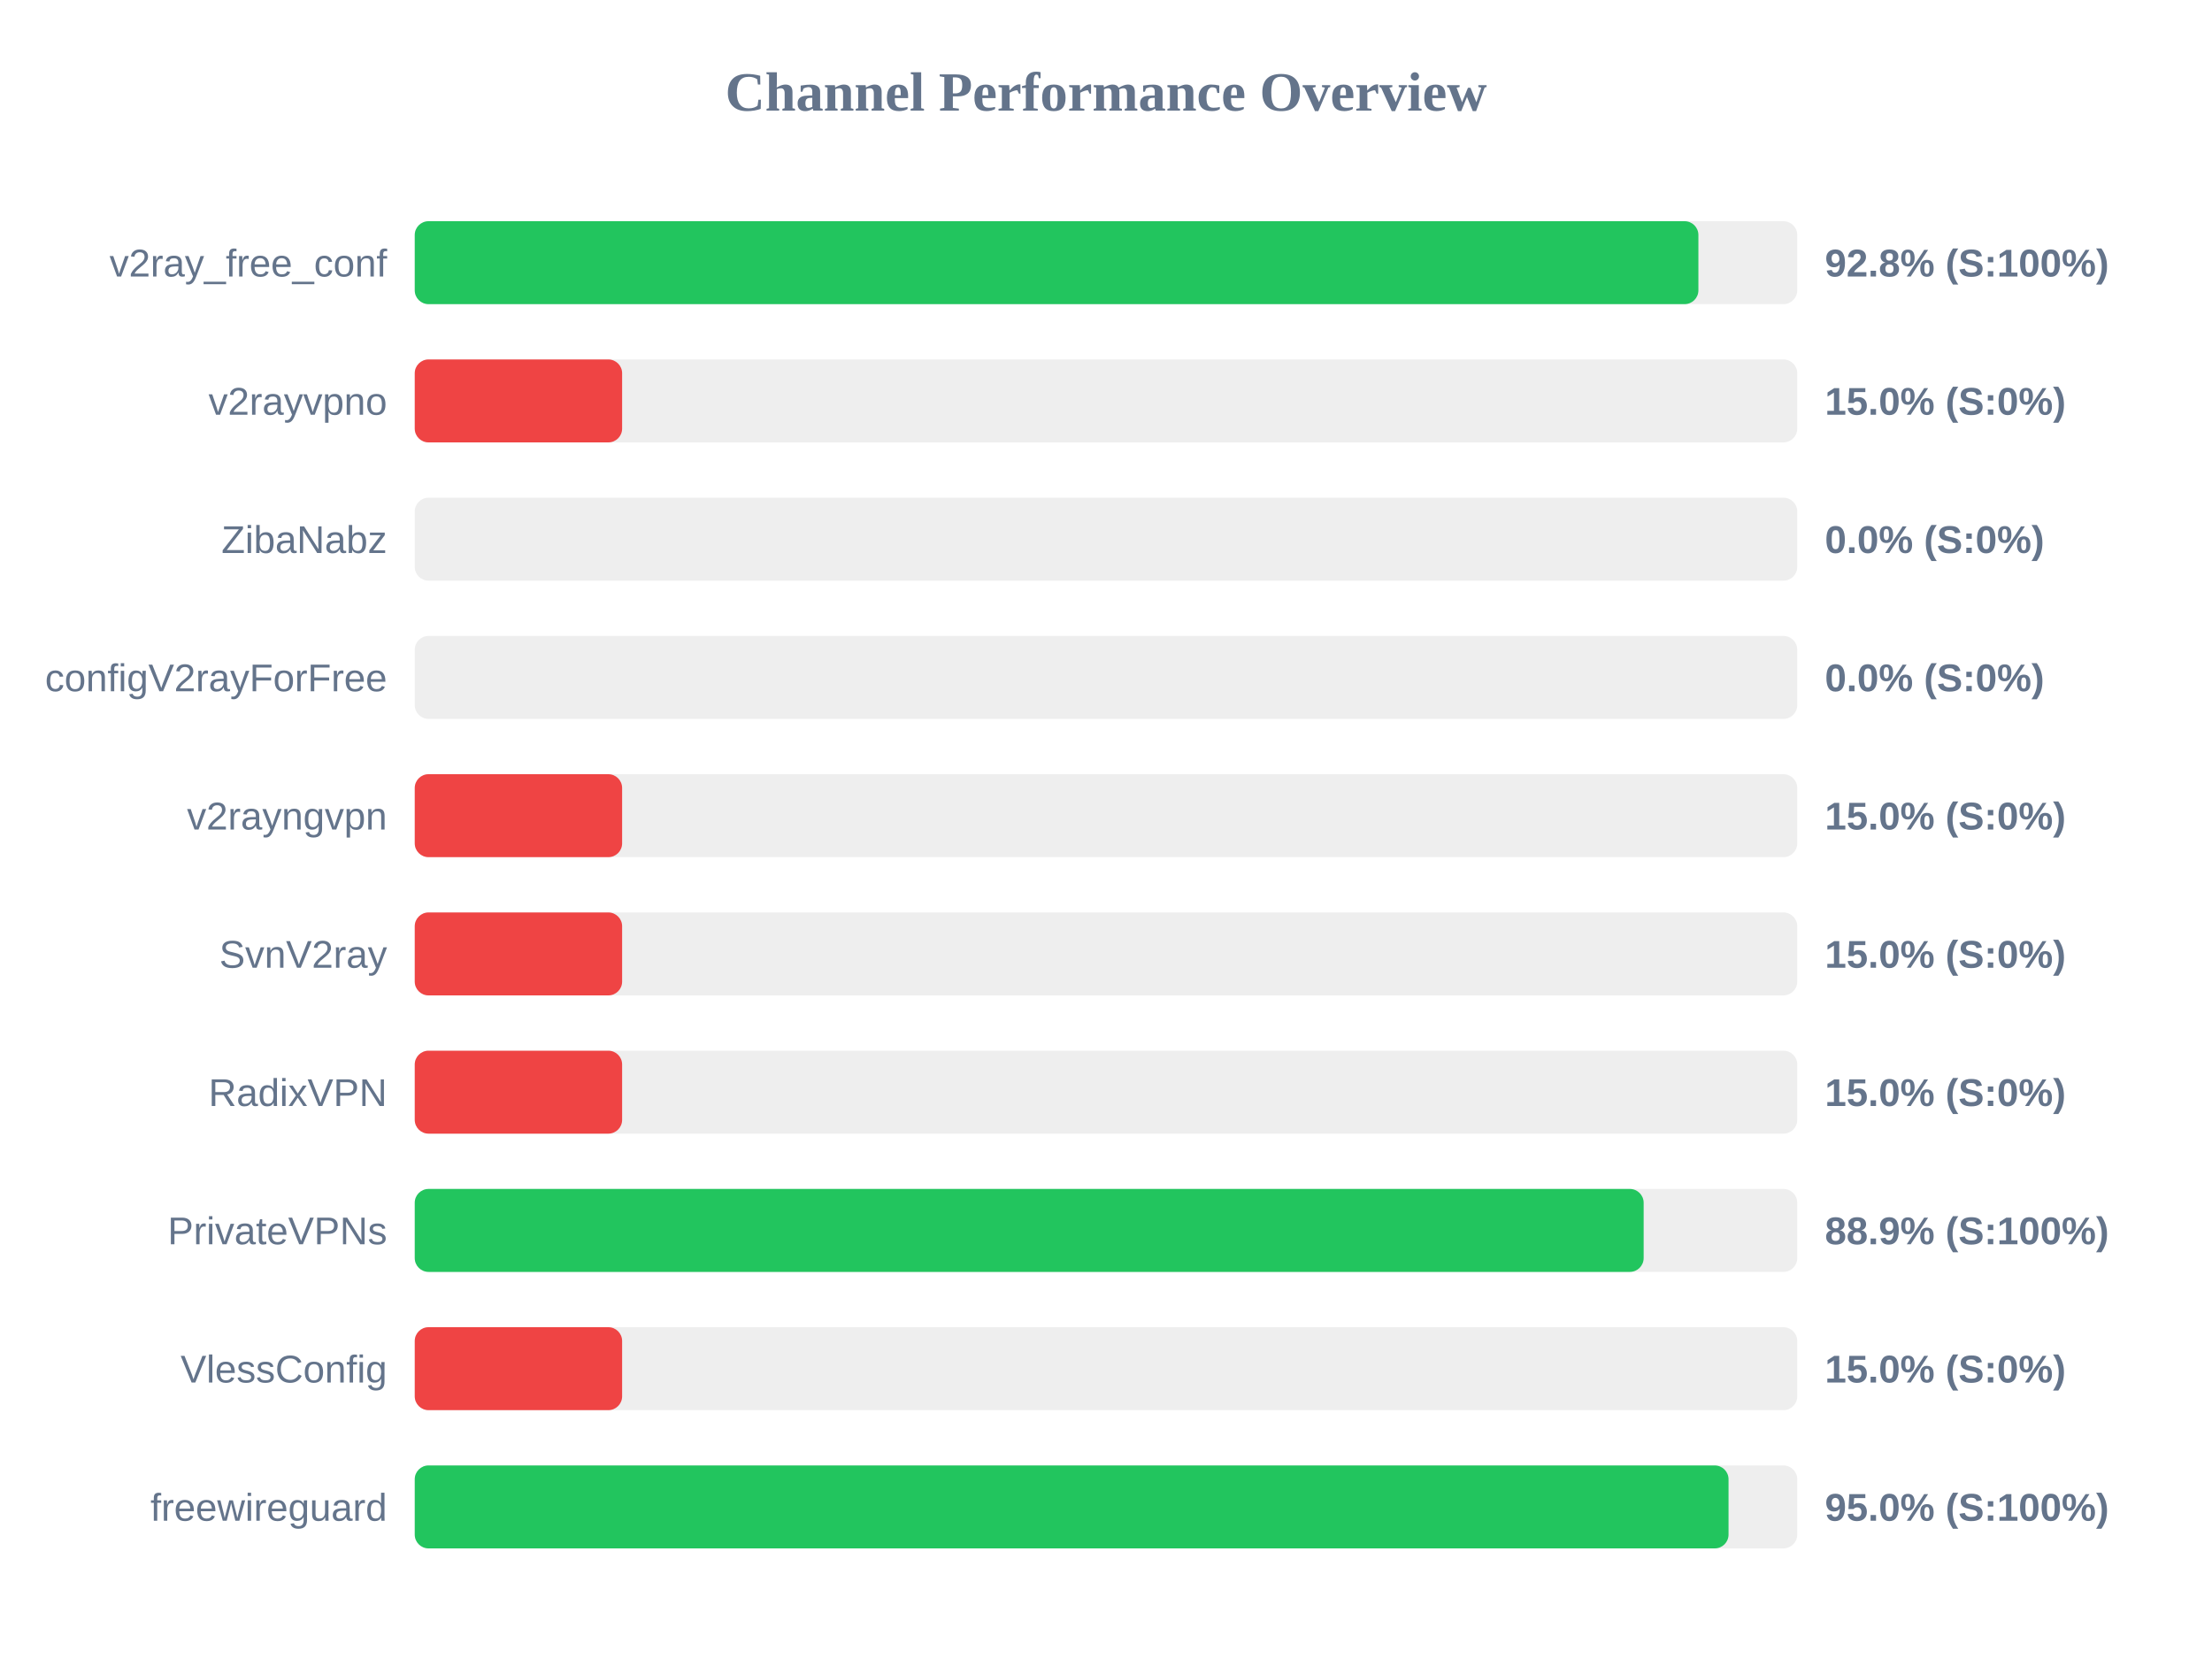
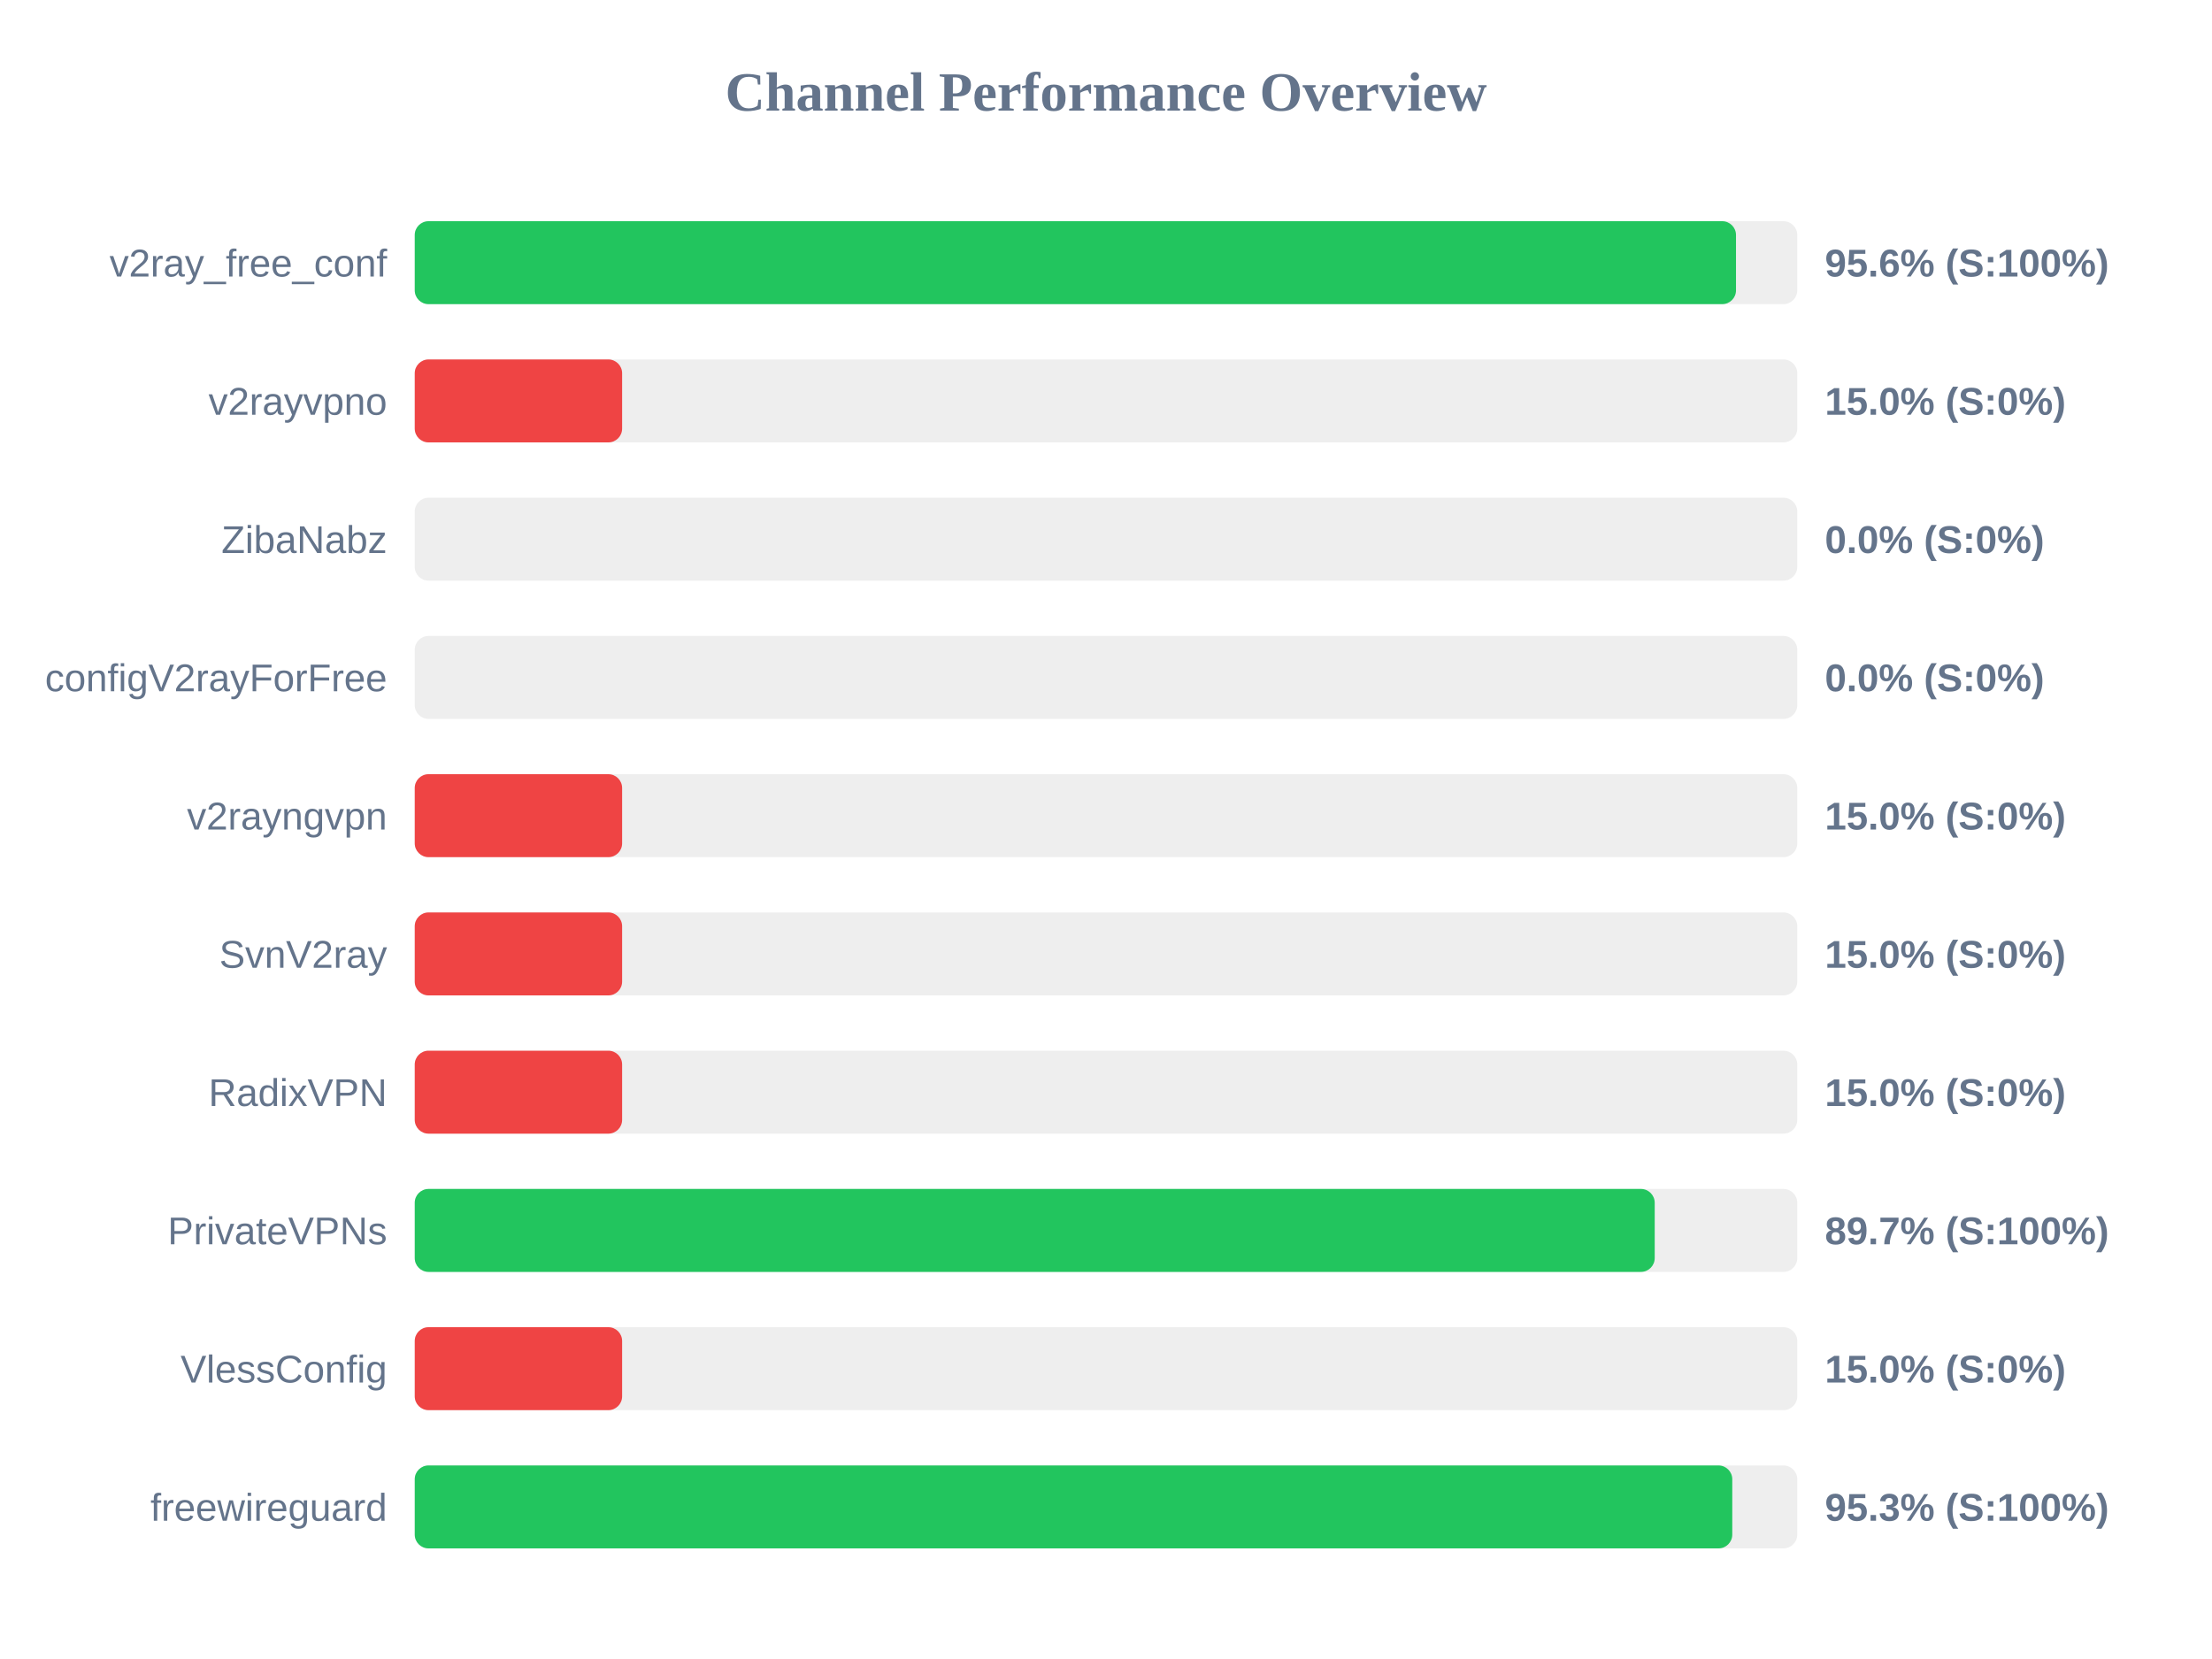
<svg xmlns="http://www.w3.org/2000/svg" width="800" height="600" version="1.1">
  <style>
        .row { font: 14px Arial; fill: #64748b; }
        .score { font: bold 14px Arial; fill: #64748b; }
    </style>
  <text x="400" y="40" text-anchor="middle" font-size="20px" font-weight="bold" fill="#64748b">Channel Performance Overview</text>
  <rect x="150" y="80" width="500" height="30" fill="#eee" rx="5" />
-   <rect x="150" y="80" width="464.25" height="30" fill="#22c55e" rx="5" />
+   <rect x="150" y="80" width="477.85" height="30" fill="#22c55e" rx="5" />
  <text x="140" y="100" text-anchor="end" class="row">v2ray_free_conf</text>
-   <text x="660" y="100" text-anchor="start" class="score">92.8% (S:100%)</text>
+   <text x="660" y="100" text-anchor="start" class="score">95.6% (S:100%)</text>
  <rect x="150" y="130" width="500" height="30" fill="#eee" rx="5" />
  <rect x="150" y="130" width="75.0" height="30" fill="#ef4444" rx="5" />
  <text x="140" y="150" text-anchor="end" class="row">v2rayvpno</text>
  <text x="660" y="150" text-anchor="start" class="score">15.0% (S:0%)</text>
  <rect x="150" y="180" width="500" height="30" fill="#eee" rx="5" />
  <rect x="150" y="180" width="0.0" height="30" fill="#ef4444" rx="5" />
  <text x="140" y="200" text-anchor="end" class="row">ZibaNabz</text>
  <text x="660" y="200" text-anchor="start" class="score">0.0% (S:0%)</text>
  <rect x="150" y="230" width="500" height="30" fill="#eee" rx="5" />
  <rect x="150" y="230" width="0.0" height="30" fill="#ef4444" rx="5" />
  <text x="140" y="250" text-anchor="end" class="row">configV2rayForFree</text>
  <text x="660" y="250" text-anchor="start" class="score">0.0% (S:0%)</text>
  <rect x="150" y="280" width="500" height="30" fill="#eee" rx="5" />
  <rect x="150" y="280" width="75.0" height="30" fill="#ef4444" rx="5" />
  <text x="140" y="300" text-anchor="end" class="row">v2rayngvpn</text>
  <text x="660" y="300" text-anchor="start" class="score">15.0% (S:0%)</text>
  <rect x="150" y="330" width="500" height="30" fill="#eee" rx="5" />
  <rect x="150" y="330" width="75.0" height="30" fill="#ef4444" rx="5" />
  <text x="140" y="350" text-anchor="end" class="row">SvnV2ray</text>
  <text x="660" y="350" text-anchor="start" class="score">15.0% (S:0%)</text>
  <rect x="150" y="380" width="500" height="30" fill="#eee" rx="5" />
  <rect x="150" y="380" width="75.0" height="30" fill="#ef4444" rx="5" />
  <text x="140" y="400" text-anchor="end" class="row">RadixVPN</text>
  <text x="660" y="400" text-anchor="start" class="score">15.0% (S:0%)</text>
  <rect x="150" y="430" width="500" height="30" fill="#eee" rx="5" />
-   <rect x="150" y="430" width="444.45" height="30" fill="#22c55e" rx="5" />
+   <rect x="150" y="430" width="448.45" height="30" fill="#22c55e" rx="5" />
  <text x="140" y="450" text-anchor="end" class="row">PrivateVPNs</text>
-   <text x="660" y="450" text-anchor="start" class="score">88.9% (S:100%)</text>
+   <text x="660" y="450" text-anchor="start" class="score">89.7% (S:100%)</text>
  <rect x="150" y="480" width="500" height="30" fill="#eee" rx="5" />
  <rect x="150" y="480" width="75.0" height="30" fill="#ef4444" rx="5" />
  <text x="140" y="500" text-anchor="end" class="row">VlessConfig</text>
  <text x="660" y="500" text-anchor="start" class="score">15.0% (S:0%)</text>
  <rect x="150" y="530" width="500" height="30" fill="#eee" rx="5" />
-   <rect x="150" y="530" width="475.15" height="30" fill="#22c55e" rx="5" />
+   <rect x="150" y="530" width="476.5" height="30" fill="#22c55e" rx="5" />
  <text x="140" y="550" text-anchor="end" class="row">freewireguard</text>
-   <text x="660" y="550" text-anchor="start" class="score">95.0% (S:100%)</text>
+   <text x="660" y="550" text-anchor="start" class="score">95.3% (S:100%)</text>
</svg>
